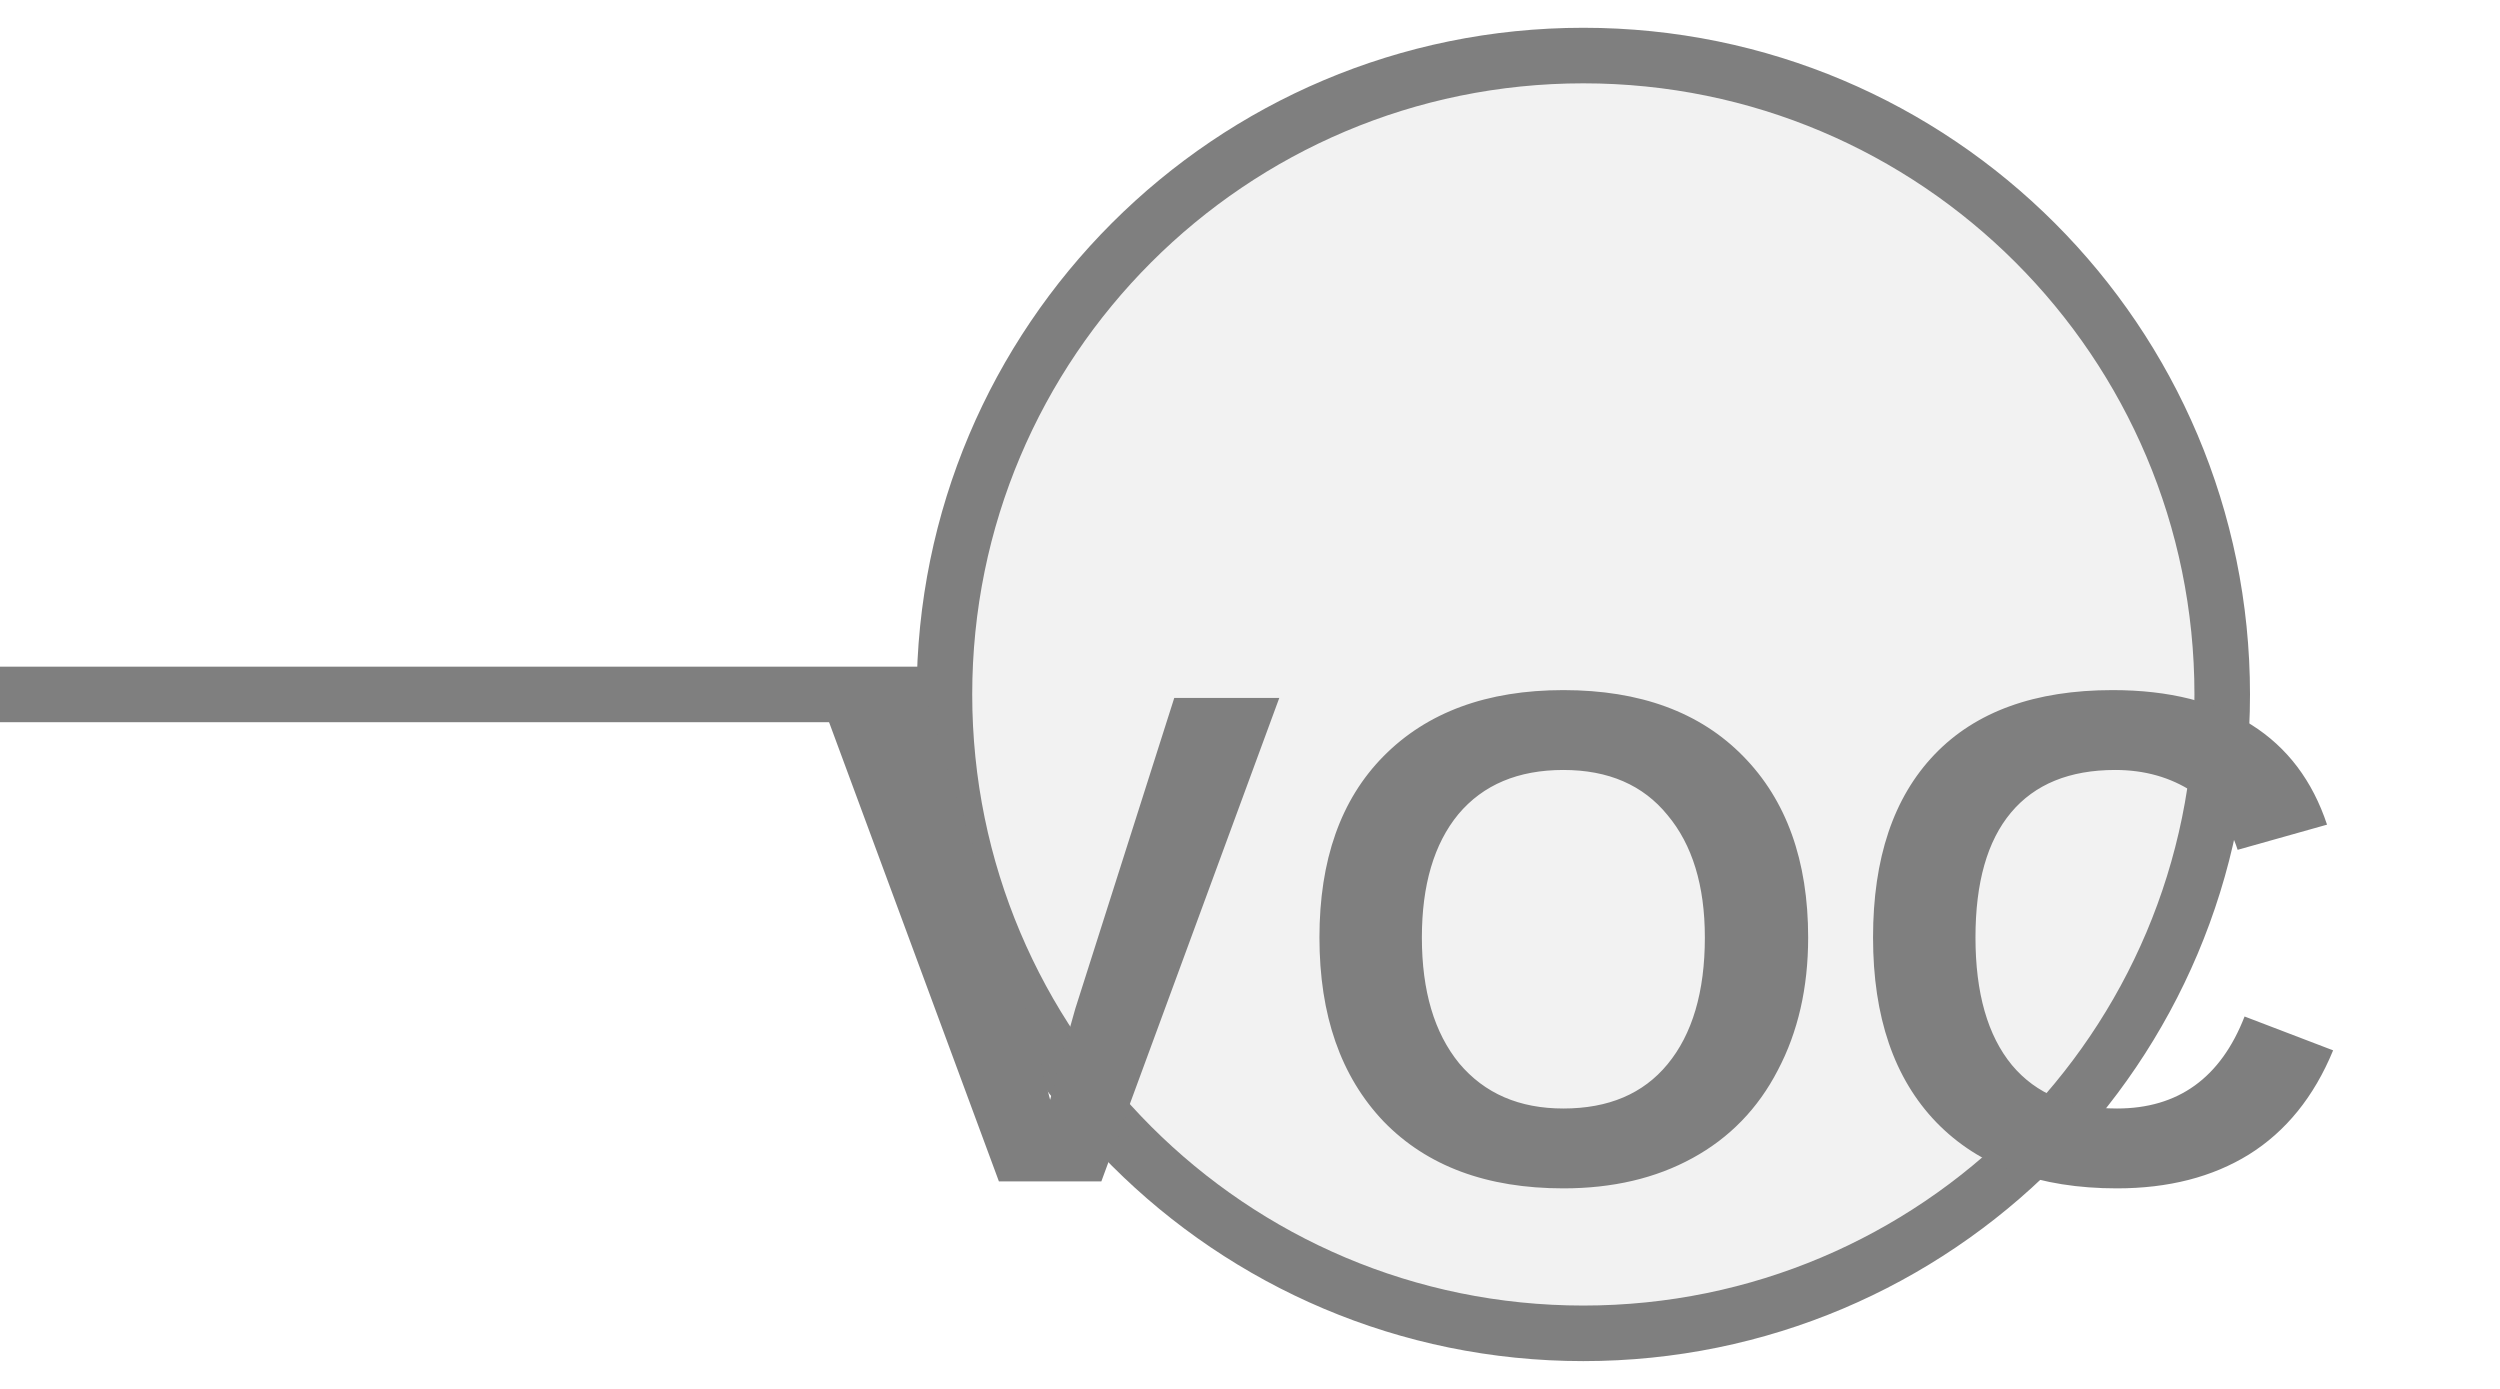
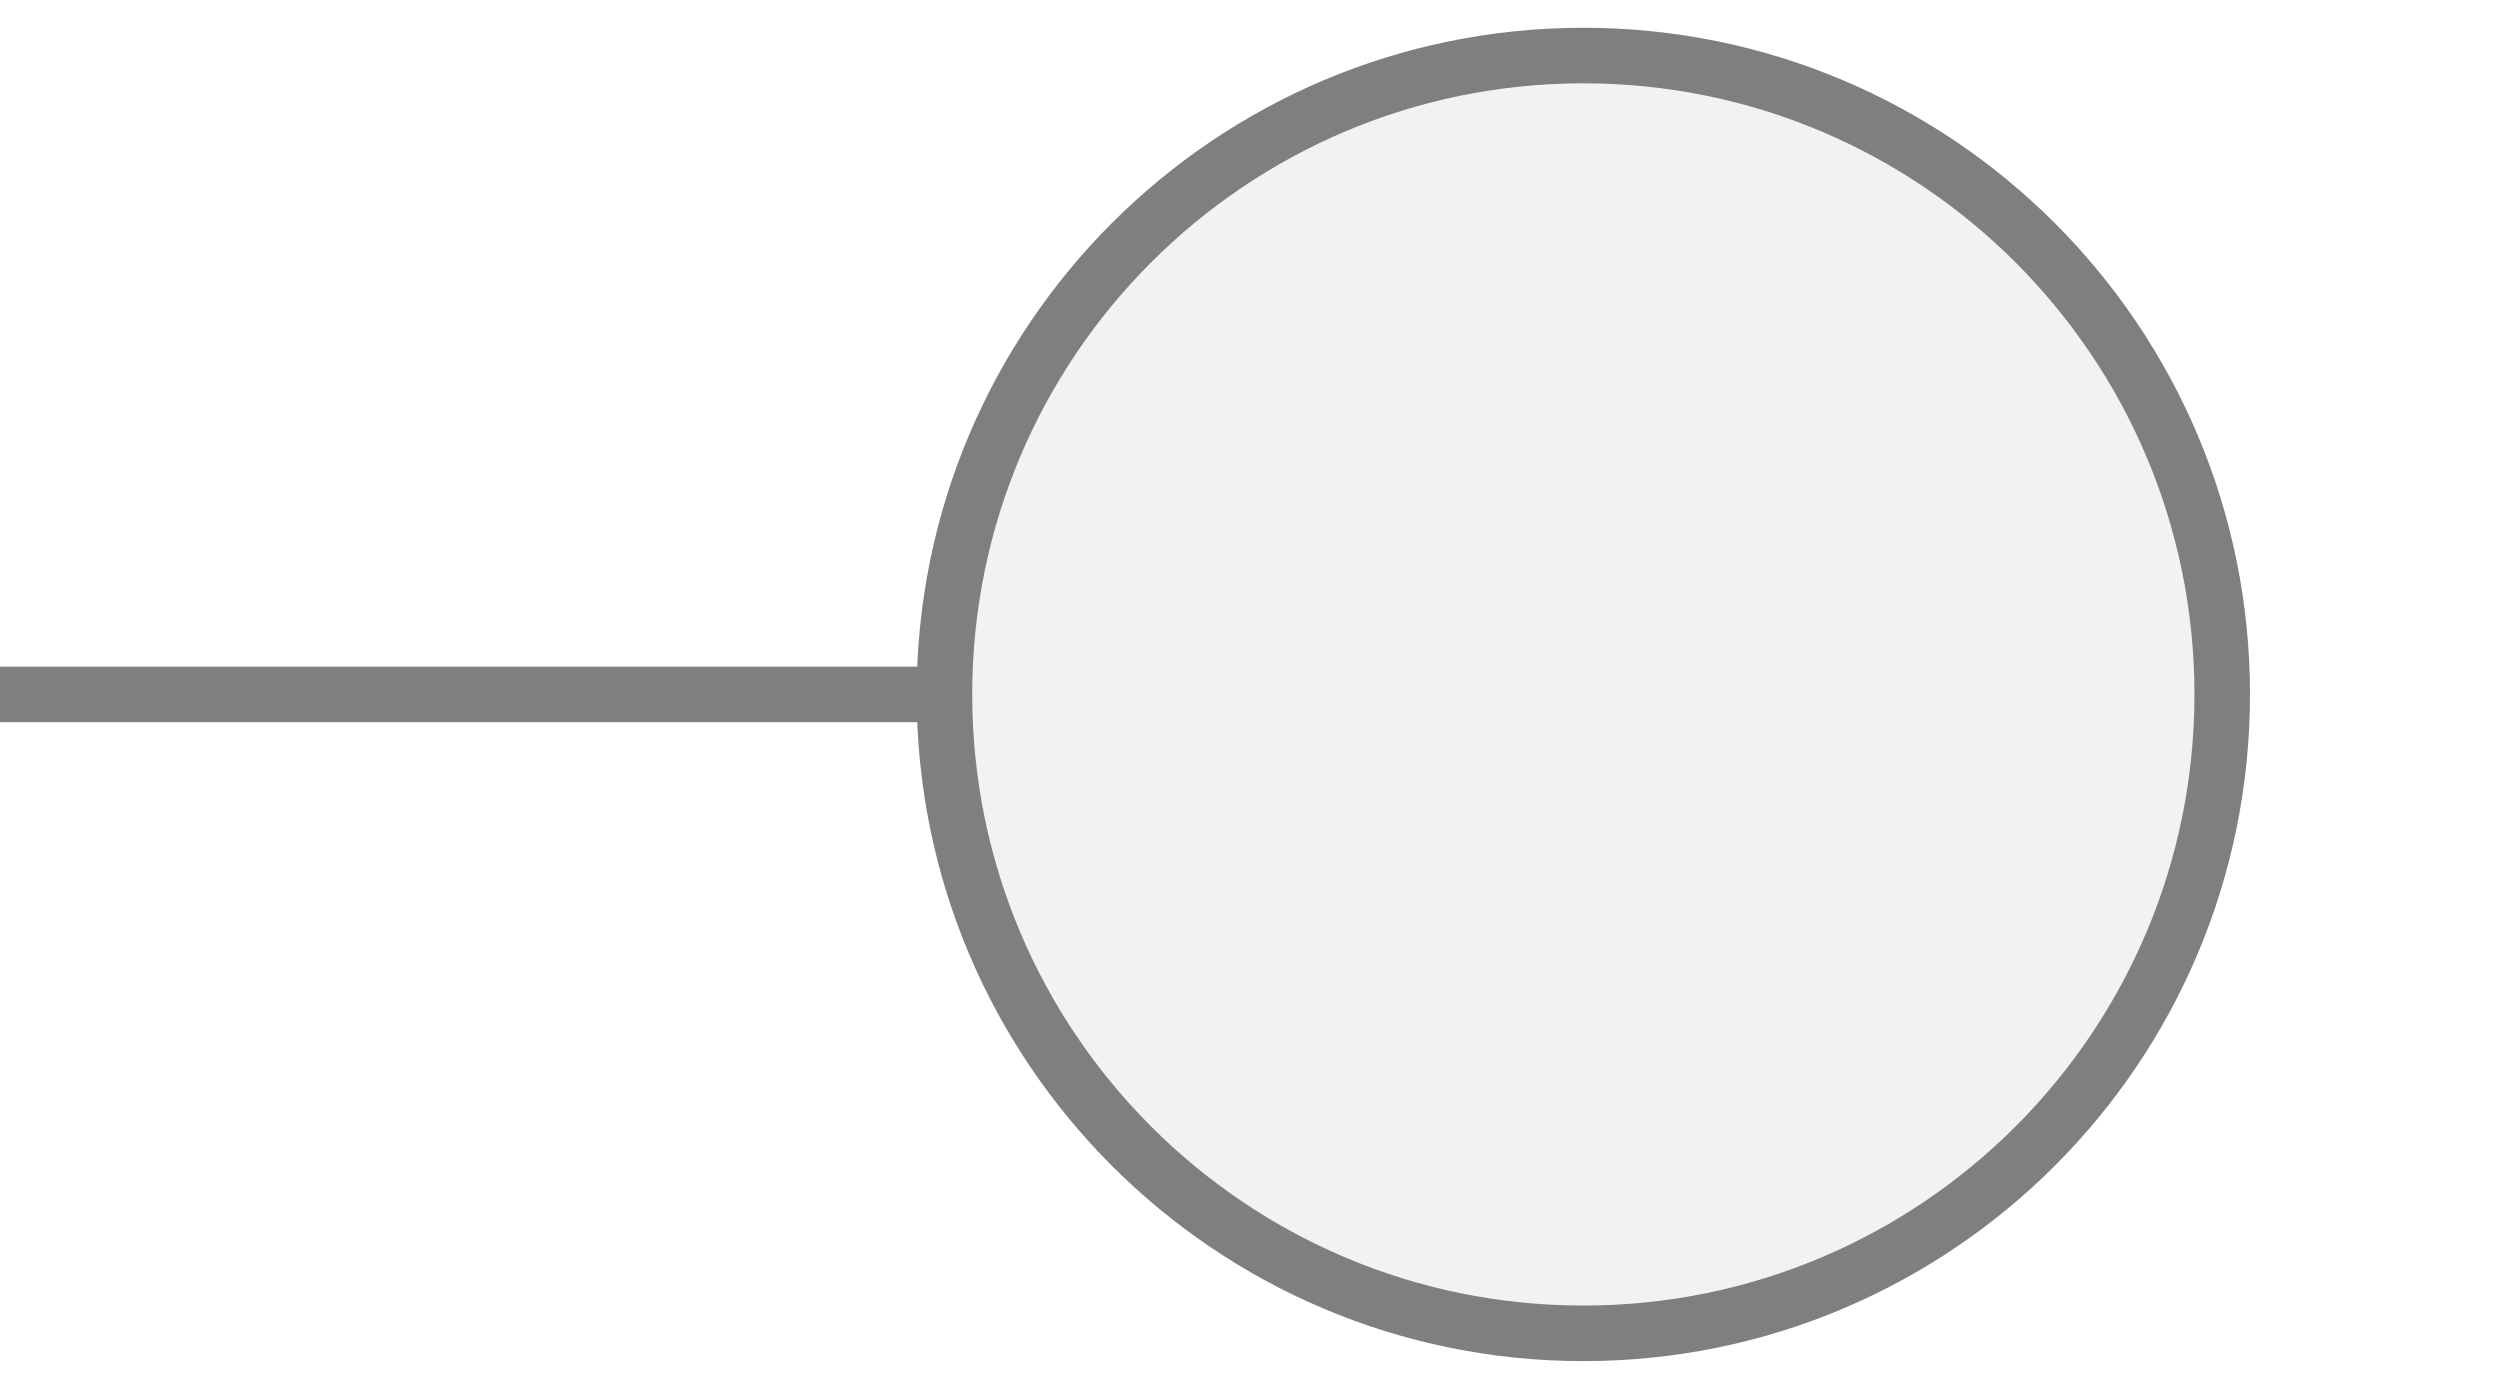
<svg xmlns="http://www.w3.org/2000/svg" width="45px" height="25px" viewBox="0 0 45 25">
  <line x1="0" y1="12.5" x2="17" y2="12.5" stroke="#7f7f7f" stroke-width="1" stroke-linecap="round" />
  <circle cx="28.5" cy="12.5" r="11.5" fill="#f2f2f2" stroke="#7f7f7f" stroke-width="1" />
-   <text x="28.5" y="17.675" fill="#7f7f7f" font-family="Arial, Helvetica, sans-serif" font-size="12.65" font-style="normal" font-weight="600" letter-spacing="0.01em" text-anchor="middle" dominant-baseline="middle">VOC</text>
+   <text x="28.5" y="17.675" fill="#7f7f7f" font-family="Arial, Helvetica, sans-serif" font-size="225.02" font-style="normal" font-weight="600" letter-spacing="0.01em" text-anchor="middle" dominant-baseline="middle">VOC</text>
</svg>
